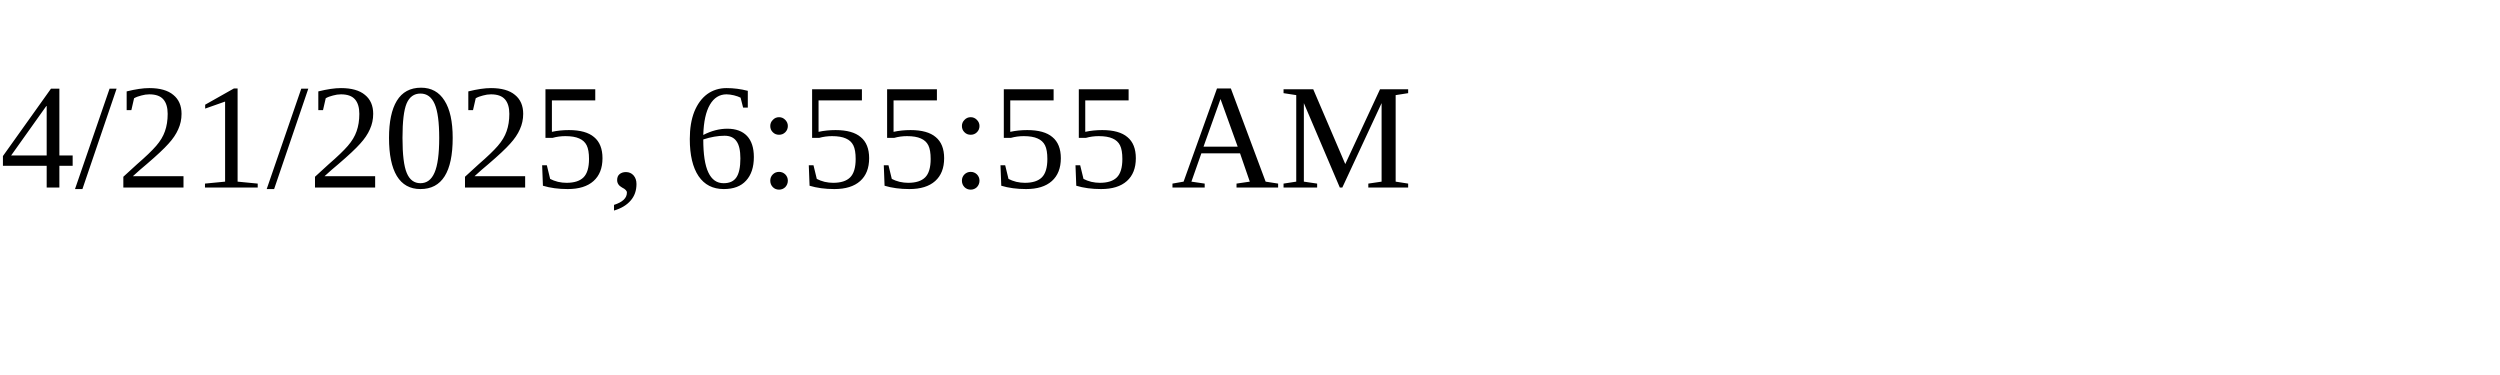
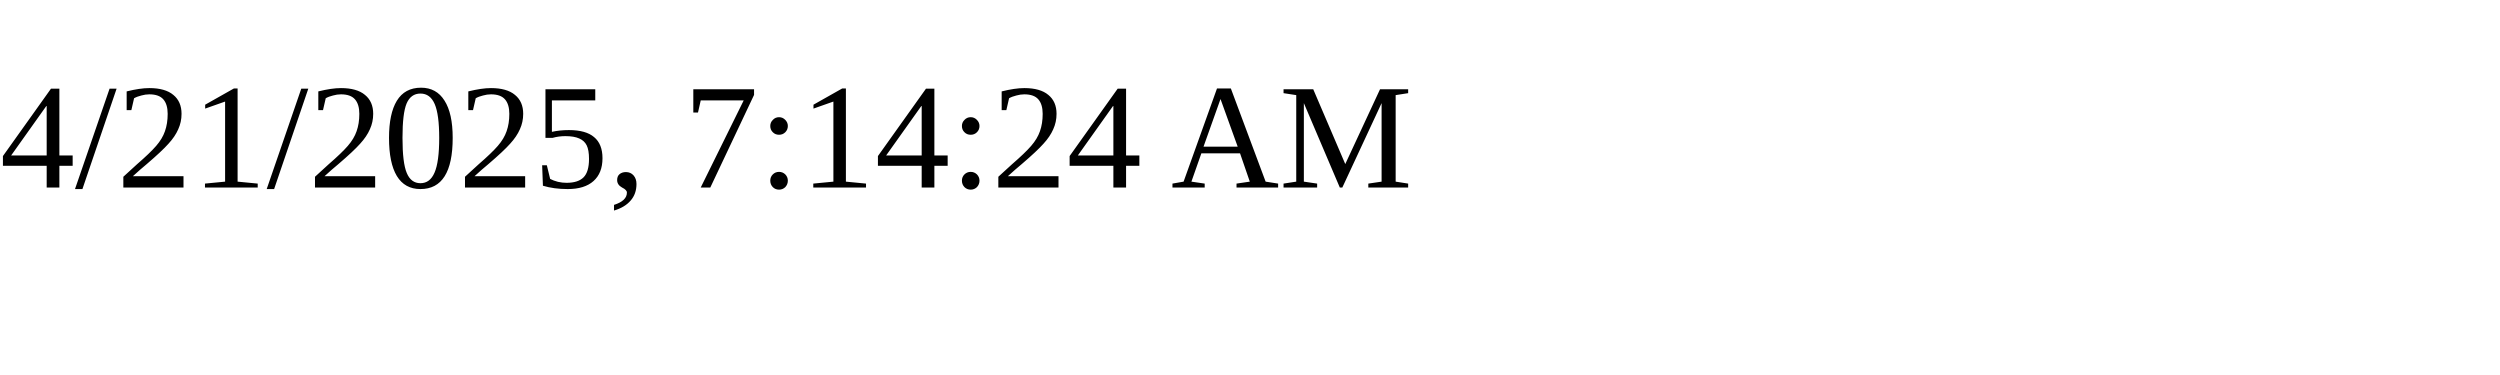
<svg xmlns="http://www.w3.org/2000/svg" height="30" width="200">
-   <text x="0" y="15">4/21/2025, 6:55:55 AM</text>
+   <text x="0" y="15">4/21/2025, 7:14:24 AM</text>
</svg>
